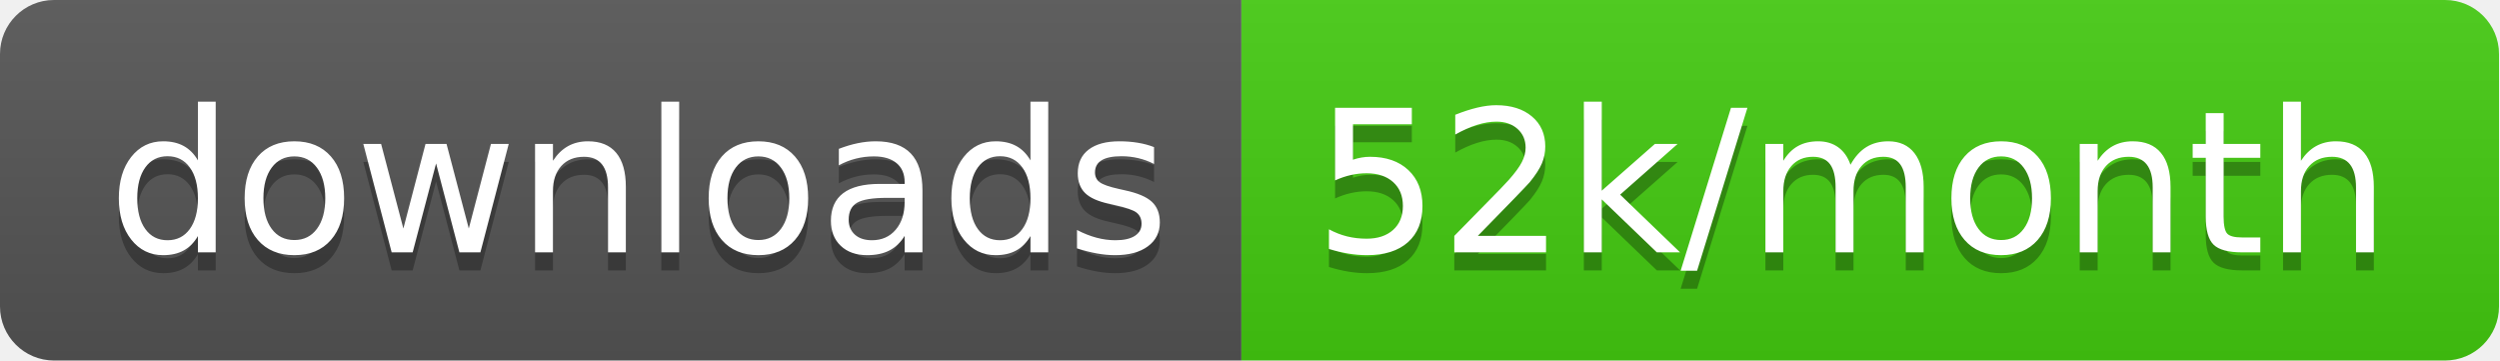
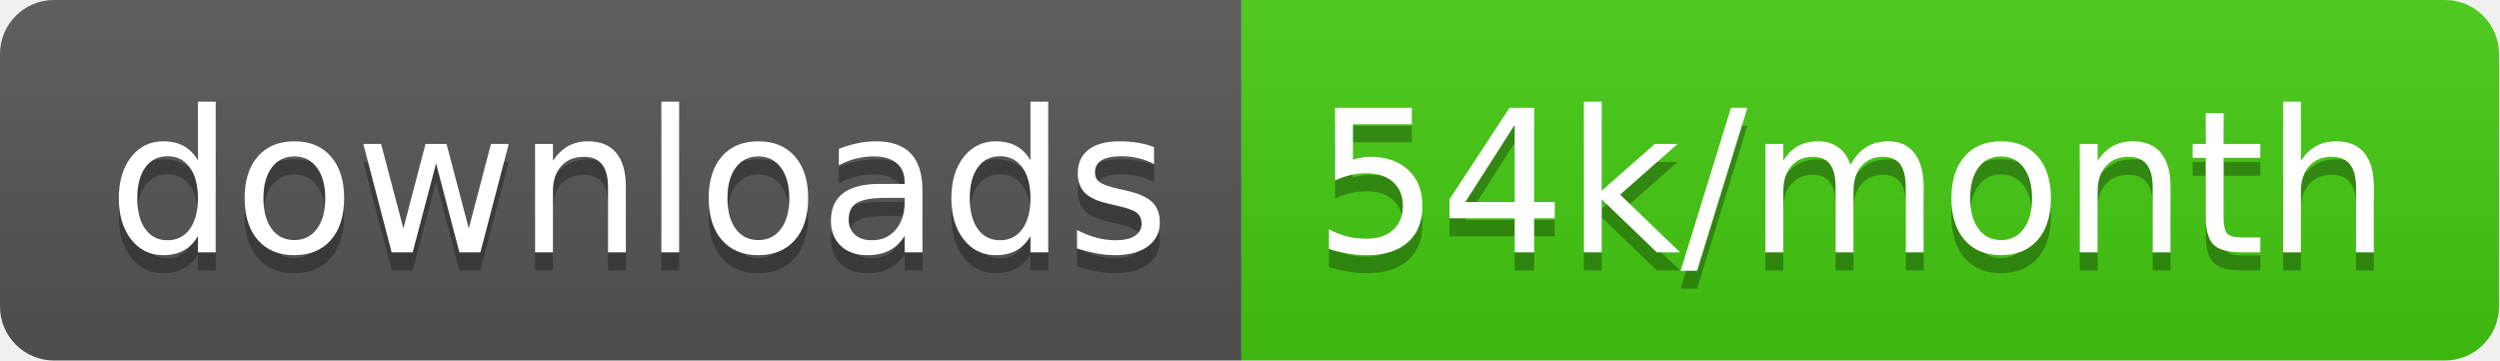
<svg xmlns="http://www.w3.org/2000/svg" width="138.7" height="20">
  <linearGradient id="smooth" x2="0" y2="100%">
    <stop offset="0" stop-color="#bbb" stop-opacity=".1" />
    <stop offset="1" stop-opacity=".1" />
  </linearGradient>
  <clipPath id="round">
    <rect width="138.7" height="20" rx="3" fill="#fff" />
  </clipPath>
  <g clip-path="url(#round)">
    <rect width="68.9" height="20" fill="#555" />
    <rect x="68.9" width="69.8" height="20" fill="#4c1" />
    <rect width="138.7" height="20" fill="url(#smooth)" />
  </g>
  <g fill="#fff" text-anchor="middle" font-family="DejaVu Sans,Verdana,Geneva,sans-serif" font-size="110">
    <text x="354.5" y="150" fill="#010101" fill-opacity=".3" transform="scale(0.1)" textLength="589.0" lengthAdjust="spacing">downloads</text>
    <text x="354.5" y="140" transform="scale(0.1)" textLength="589.0" lengthAdjust="spacing">downloads</text>
-     <text x="1028.0" y="150" fill="#010101" fill-opacity=".3" transform="scale(0.1)" textLength="598.0" lengthAdjust="spacing">52k/month</text>
-     <text x="1028.0" y="140" transform="scale(0.1)" textLength="598.0" lengthAdjust="spacing">52k/month</text>
+     <text x="1028.0" y="150" fill="#010101" fill-opacity=".3" transform="scale(0.1)" textLength="598.0" lengthAdjust="spacing">54k/month</text>
+     <text x="1028.0" y="140" transform="scale(0.1)" textLength="598.0" lengthAdjust="spacing">54k/month</text>
  </g>
</svg>
